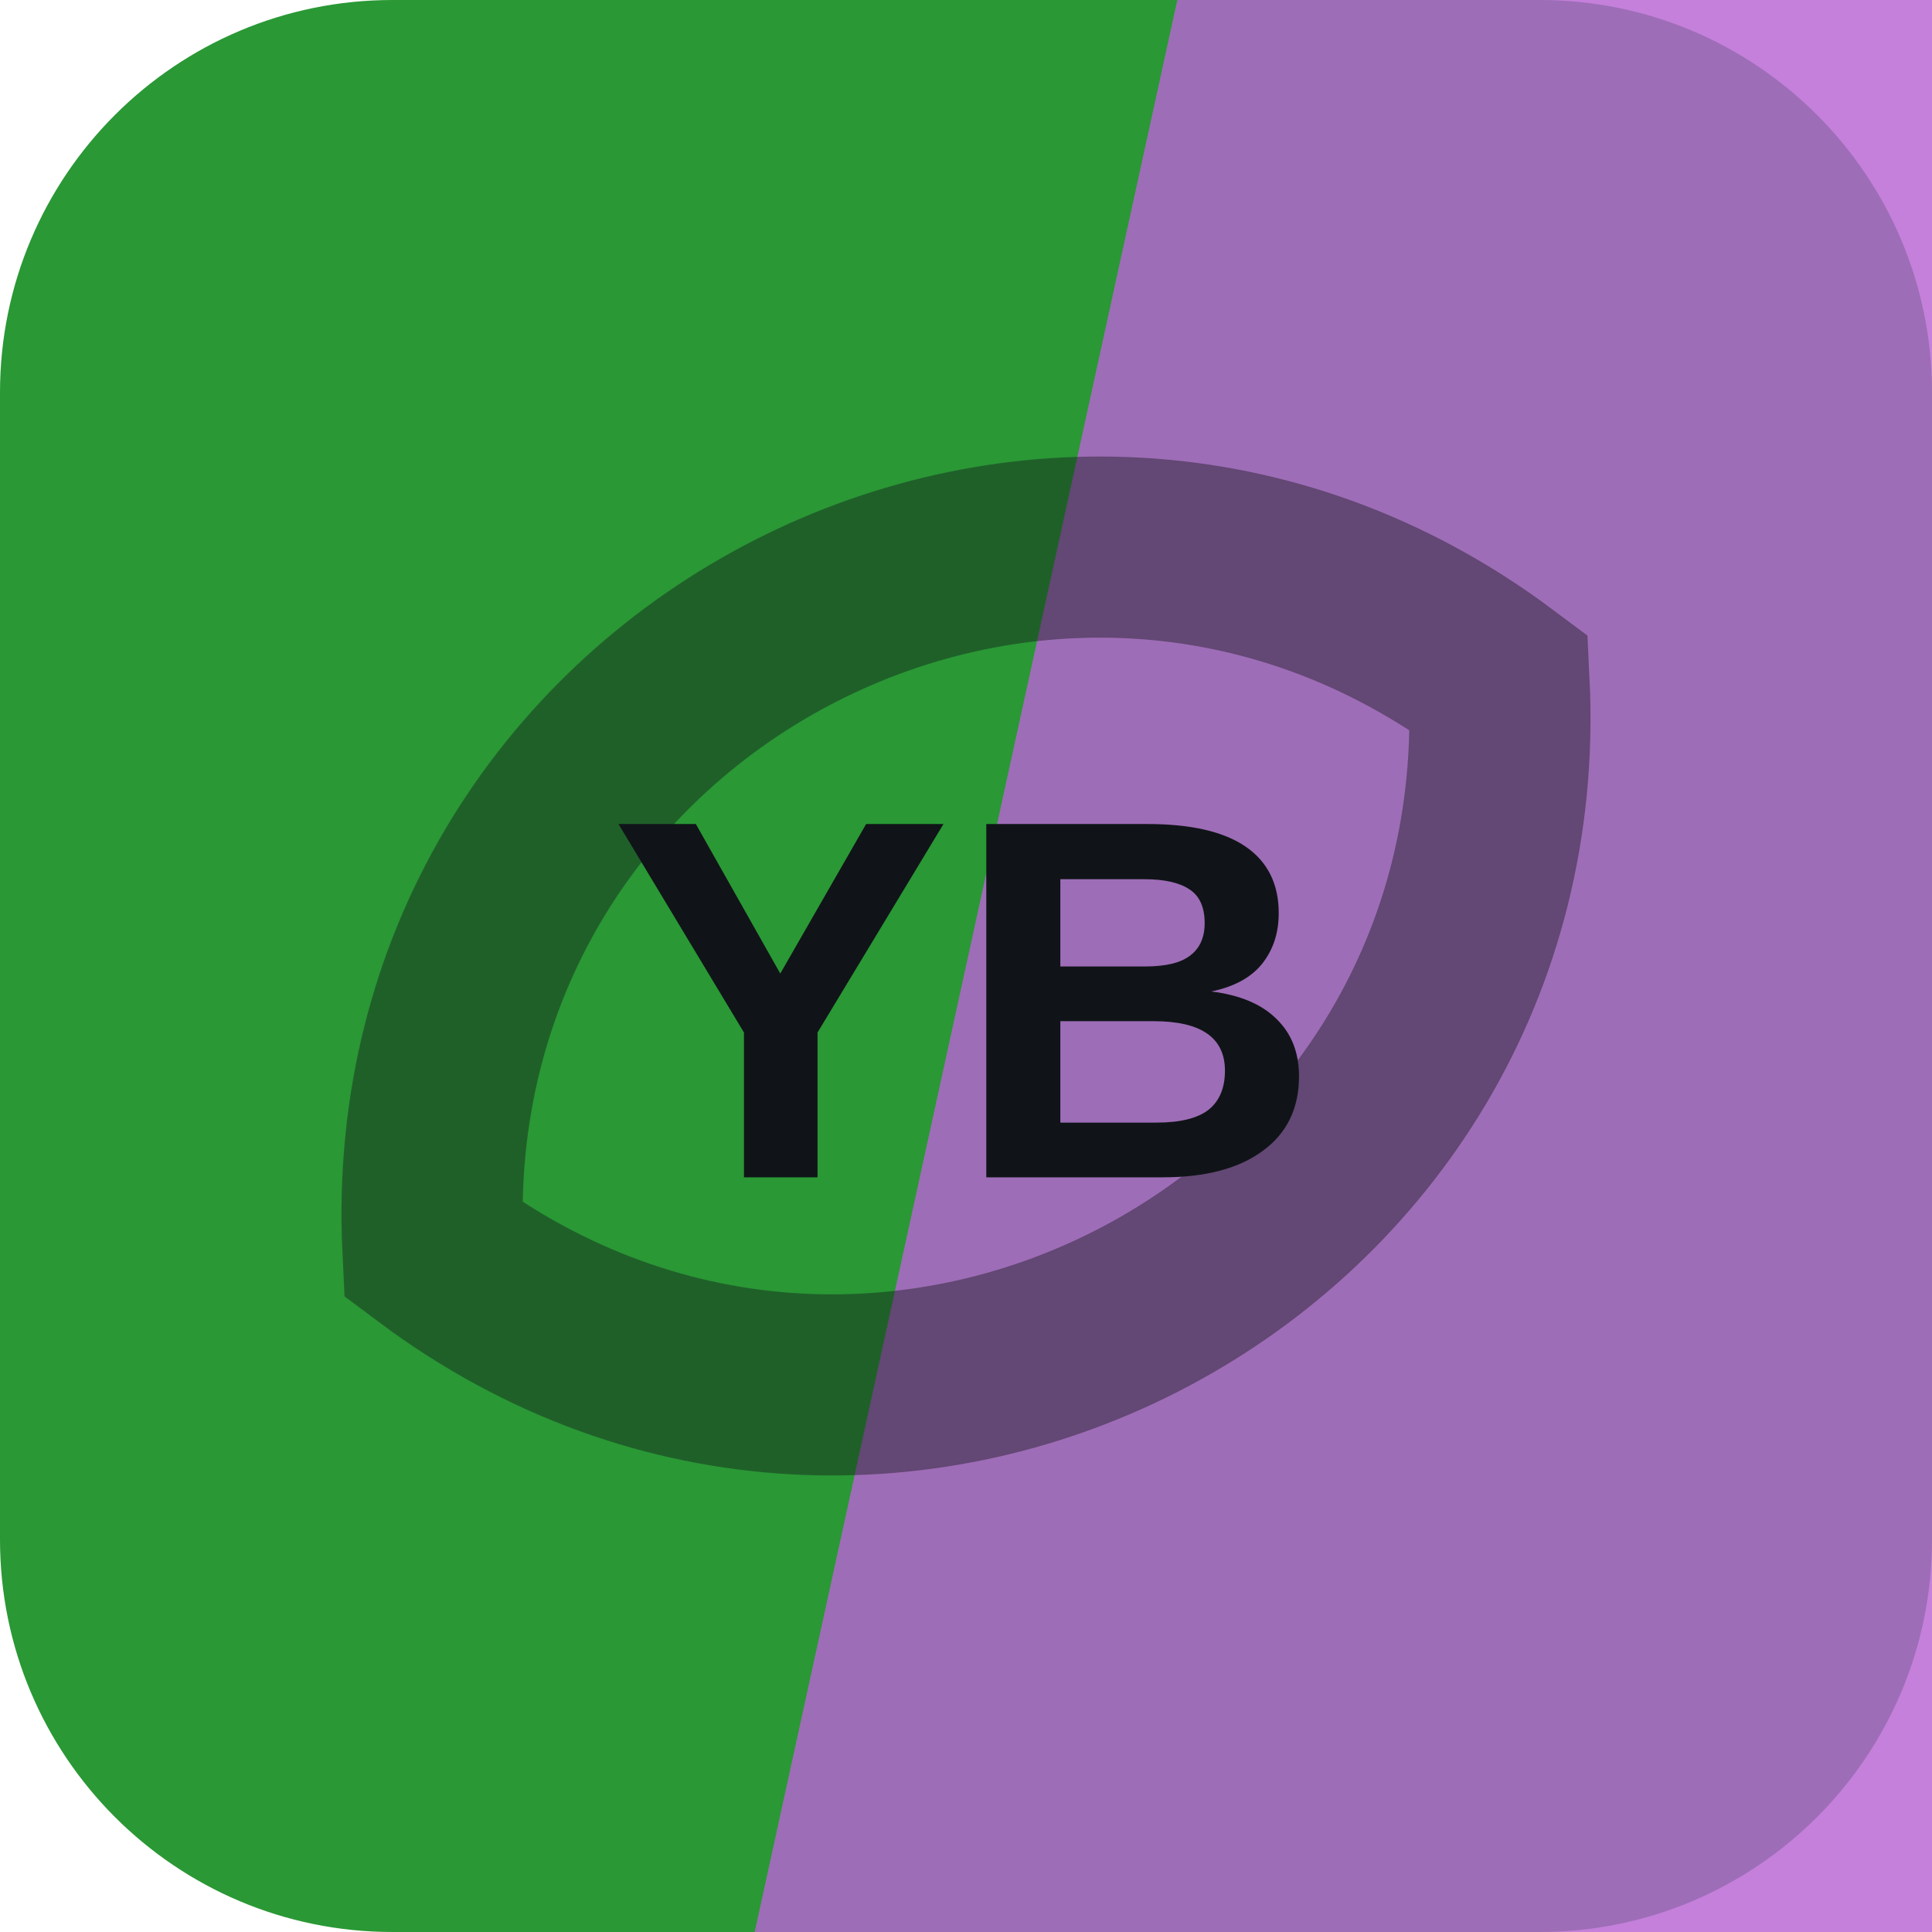
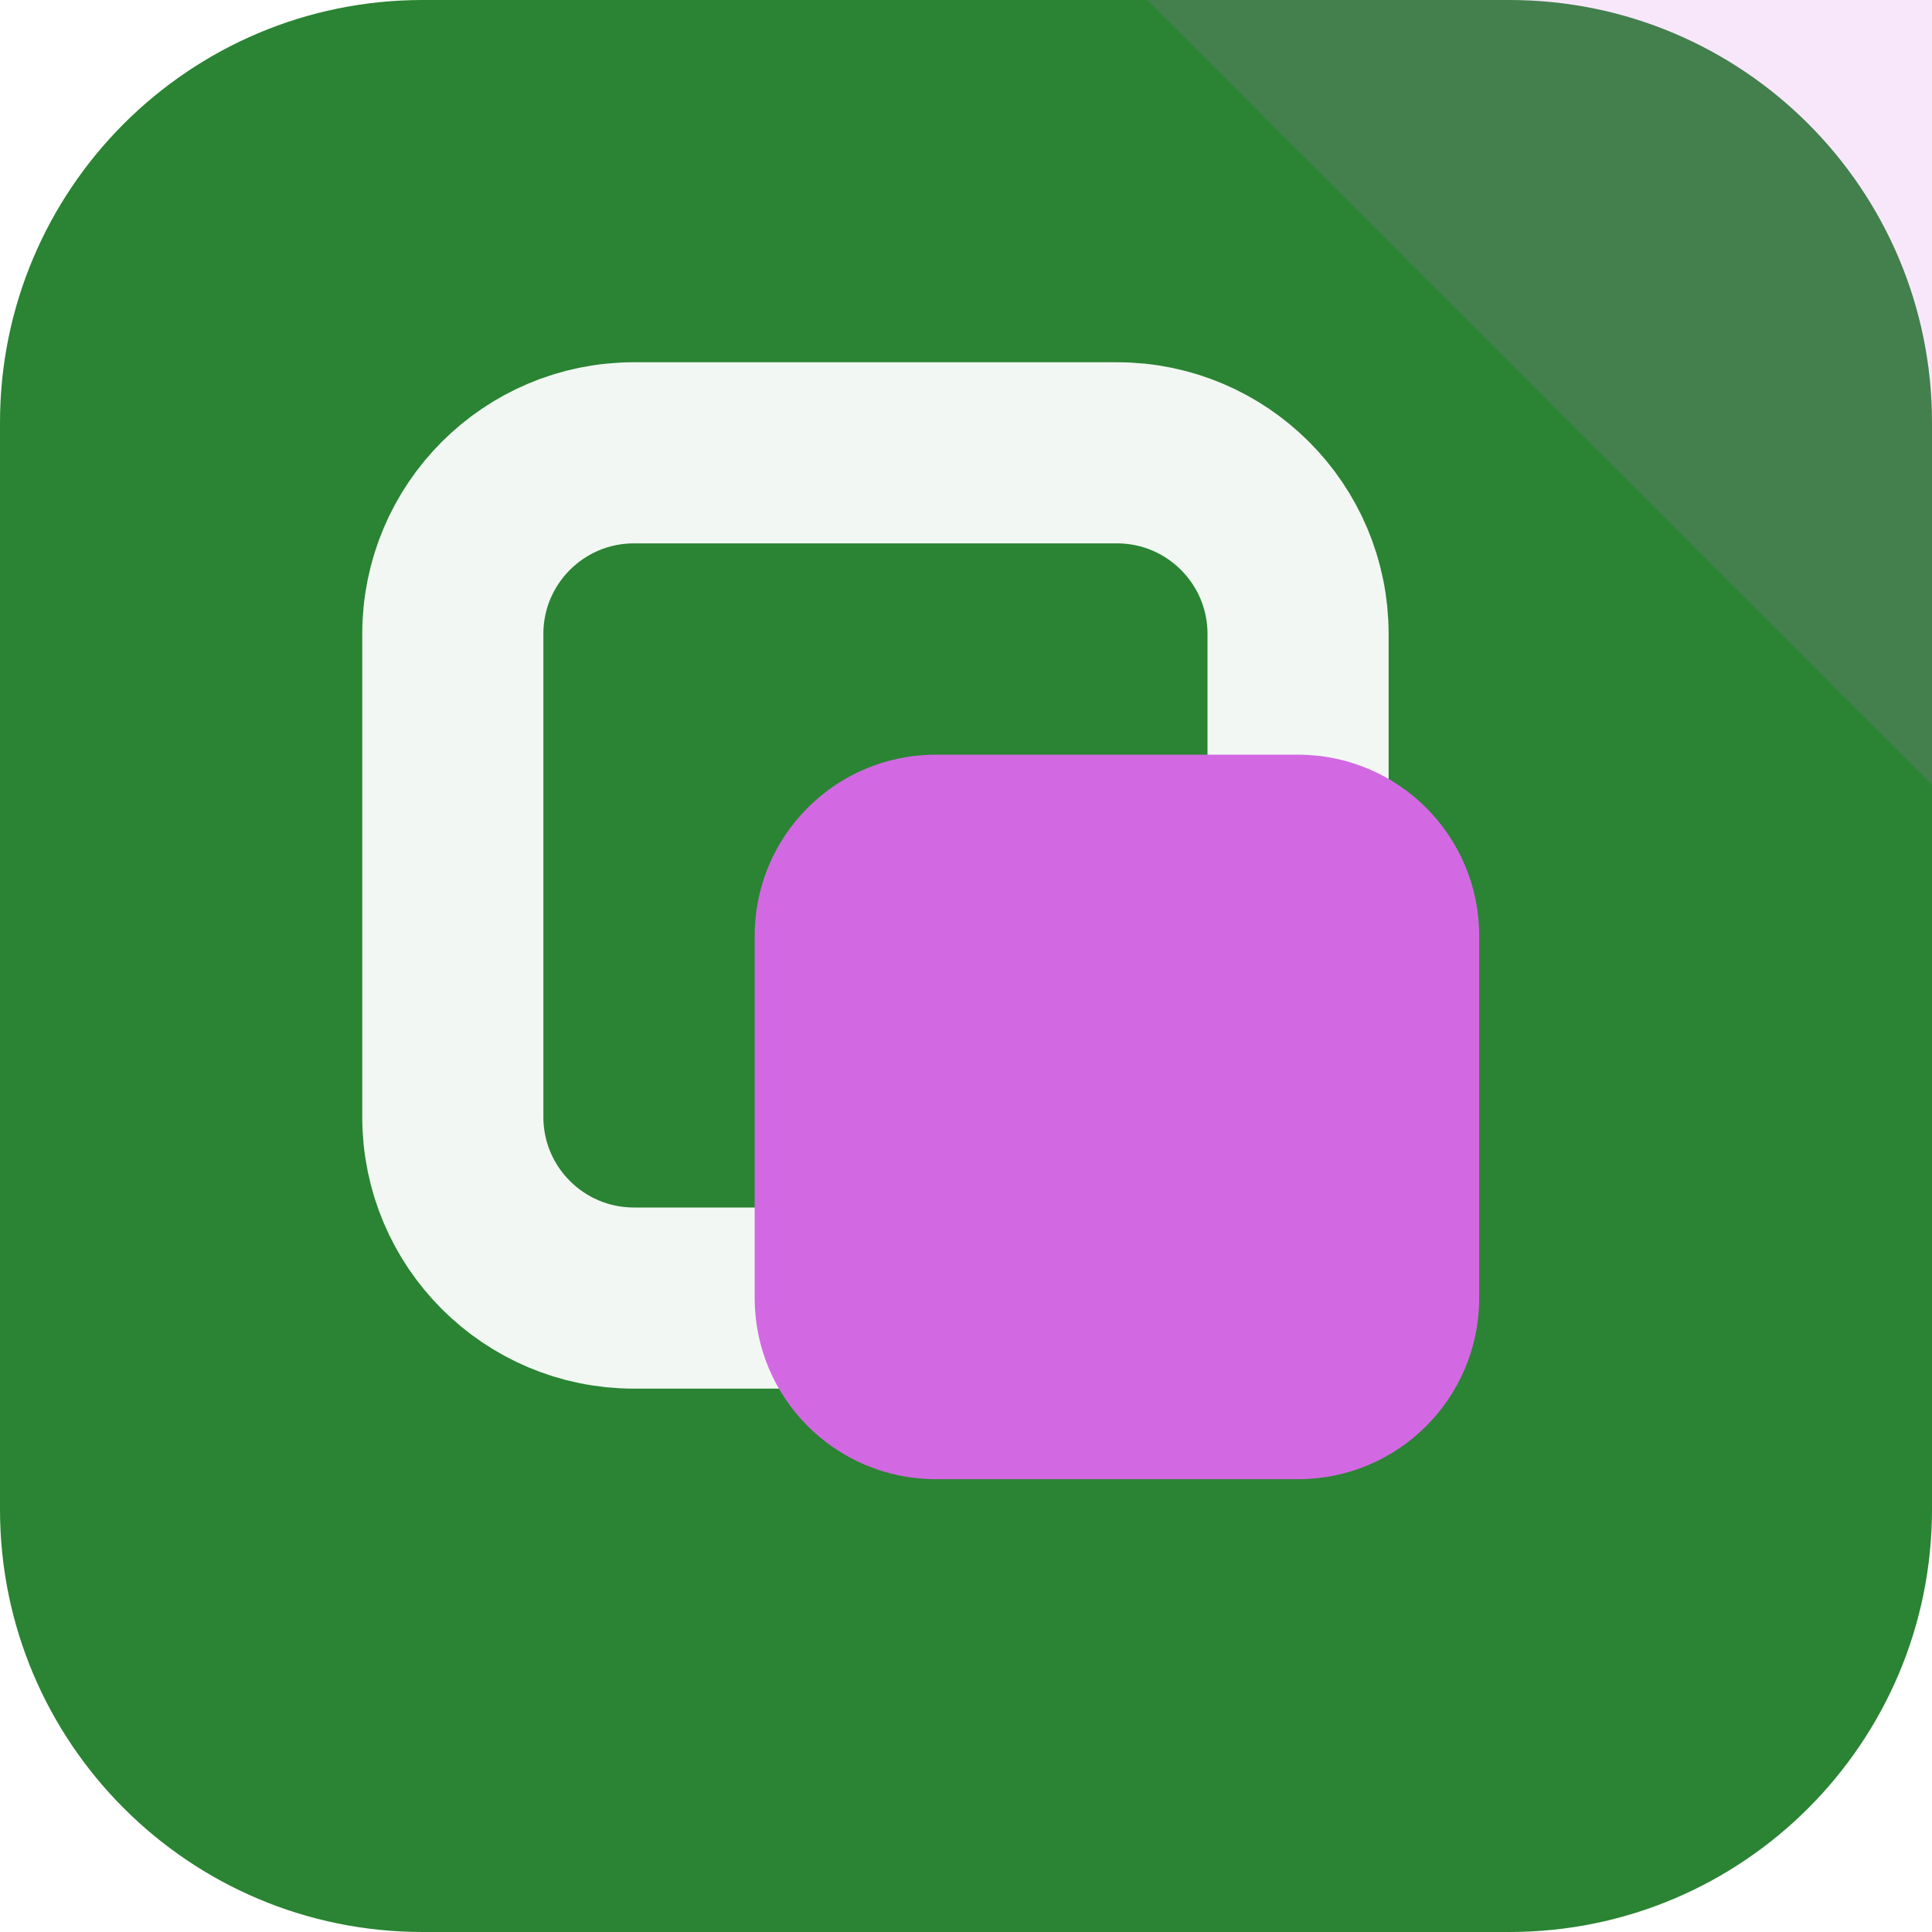
<svg xmlns="http://www.w3.org/2000/svg" width="64" height="64" viewBox="0 0 64 64" role="img">
-   <rect width="64" height="64" rx="13" fill="hsl(126 57% 38%)" />
-   <path d="M39 0h25v64H25Z" fill="hsl(285 56% 61%)" opacity="0.82" />
-   <g transform="rotate(152 32 32)" opacity="0.42">
-     <path d="M12 32c8-17 32-17 40 0-8 17-32 17-40 0Z" fill="none" stroke="#101418" stroke-width="6" />
+   <rect width="64" height="64" rx="14" fill="hsl(126 52% 34%)" />
+   <path d="M64 0v26L38 0Z" fill="hsl(292 68% 65%)" opacity="0.16" />
+   <g transform="rotate(0 32 32)">
+     <rect x="15" y="15" width="28" height="28" rx="6" fill="none" stroke="hsl(126 24% 96%)" stroke-width="6" />
+     <rect x="25" y="25" width="24" height="24" rx="6" fill="hsl(292 68% 65%)" />
  </g>
-   <text x="32" y="39" text-anchor="middle" fill="#101418" font-family="Arial,Helvetica,sans-serif" font-size="17" font-weight="700" letter-spacing="0">YB</text>
</svg>
